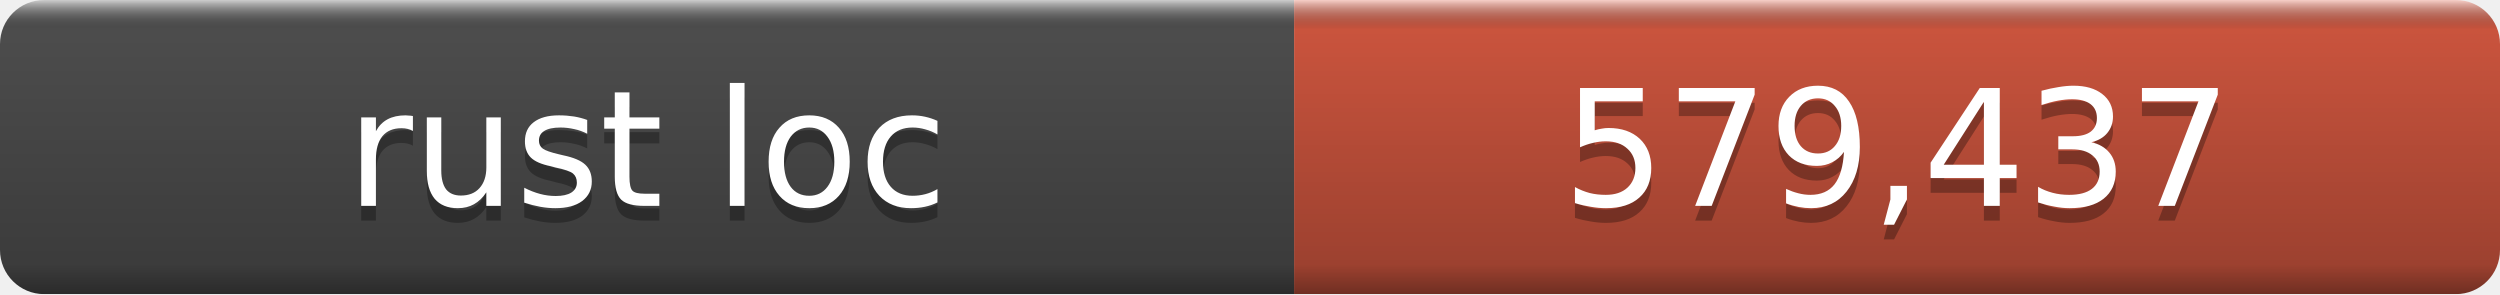
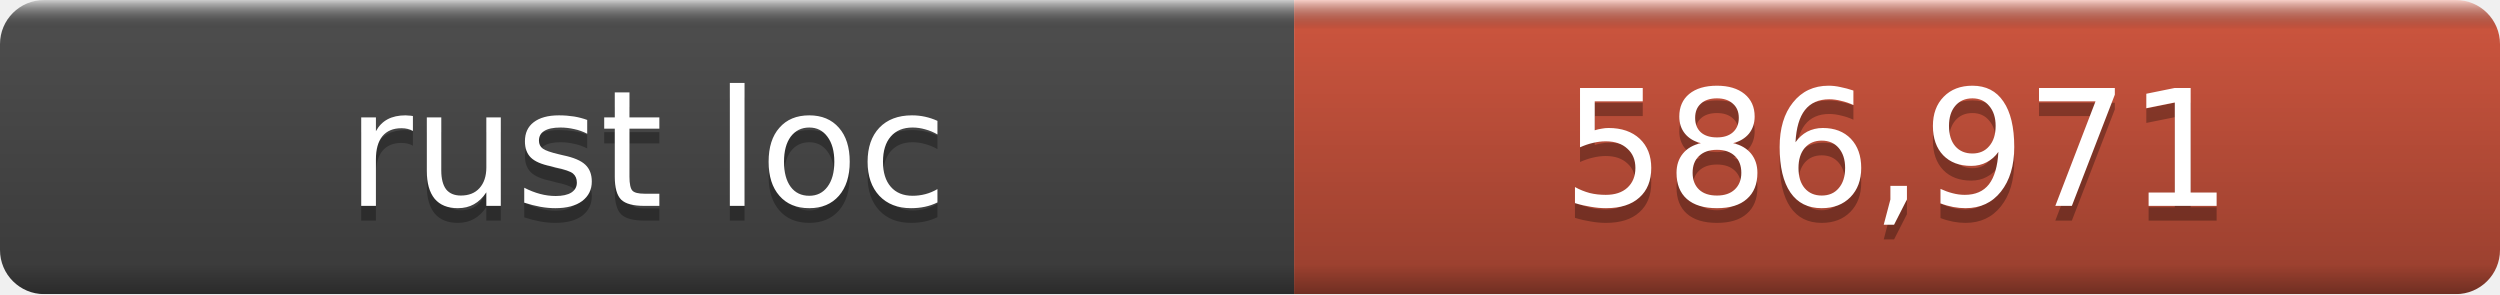
- <svg xmlns="http://www.w3.org/2000/svg" width="170" height="20" role="img" aria-label="rust loc: 579,437">
+ <svg xmlns="http://www.w3.org/2000/svg" width="170" height="20" role="img" aria-label="rust loc: 586,971">
  <linearGradient id="a" x2="0" y2="100%">
    <stop offset="0" stop-color="#fff" stop-opacity=".7" />
    <stop offset=".1" stop-opacity=".1" />
    <stop offset=".9" stop-opacity=".3" />
    <stop offset="1" stop-opacity=".5" />
  </linearGradient>
  <mask id="m">
    <rect width="170" height="20" rx="3" fill="#fff" />
  </mask>
  <g mask="url(#m)">
    <rect width="88" height="20" fill="#555" />
    <rect x="88" width="82" height="20" fill="#e05d44" />
    <rect width="170" height="20" fill="url(#a)" />
  </g>
  <g fill="#fff" text-anchor="middle" font-family="DejaVu Sans,Verdana,Geneva,sans-serif" font-size="11">
    <text x="44.0" y="15" fill="#010101" fill-opacity=".3">rust loc</text>
    <text x="44.0" y="14">rust loc</text>
-     <text x="129.0" y="15" fill="#010101" fill-opacity=".3">579,437</text>
-     <text x="129.0" y="14">579,437</text>
+     <text x="129.0" y="15" fill="#010101" fill-opacity=".3">586,971</text>
+     <text x="129.0" y="14">586,971</text>
  </g>
</svg>
